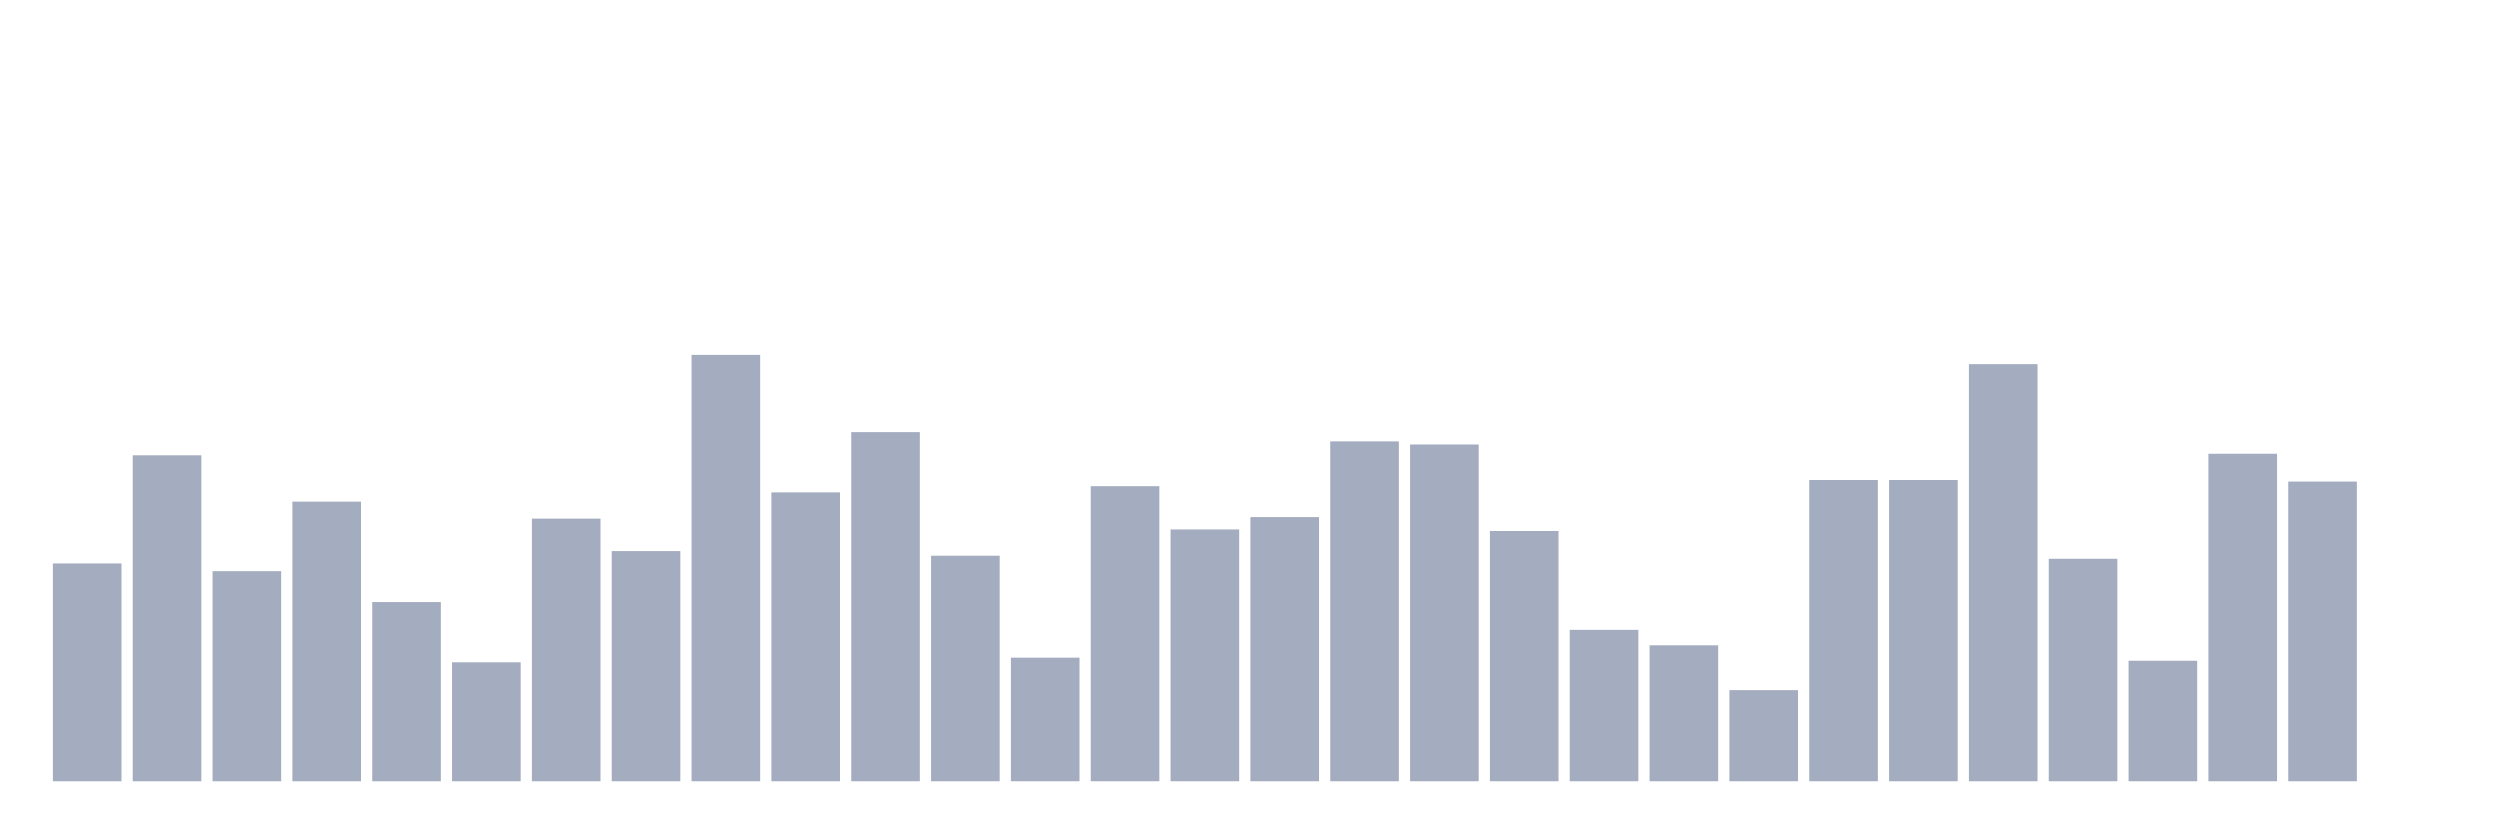
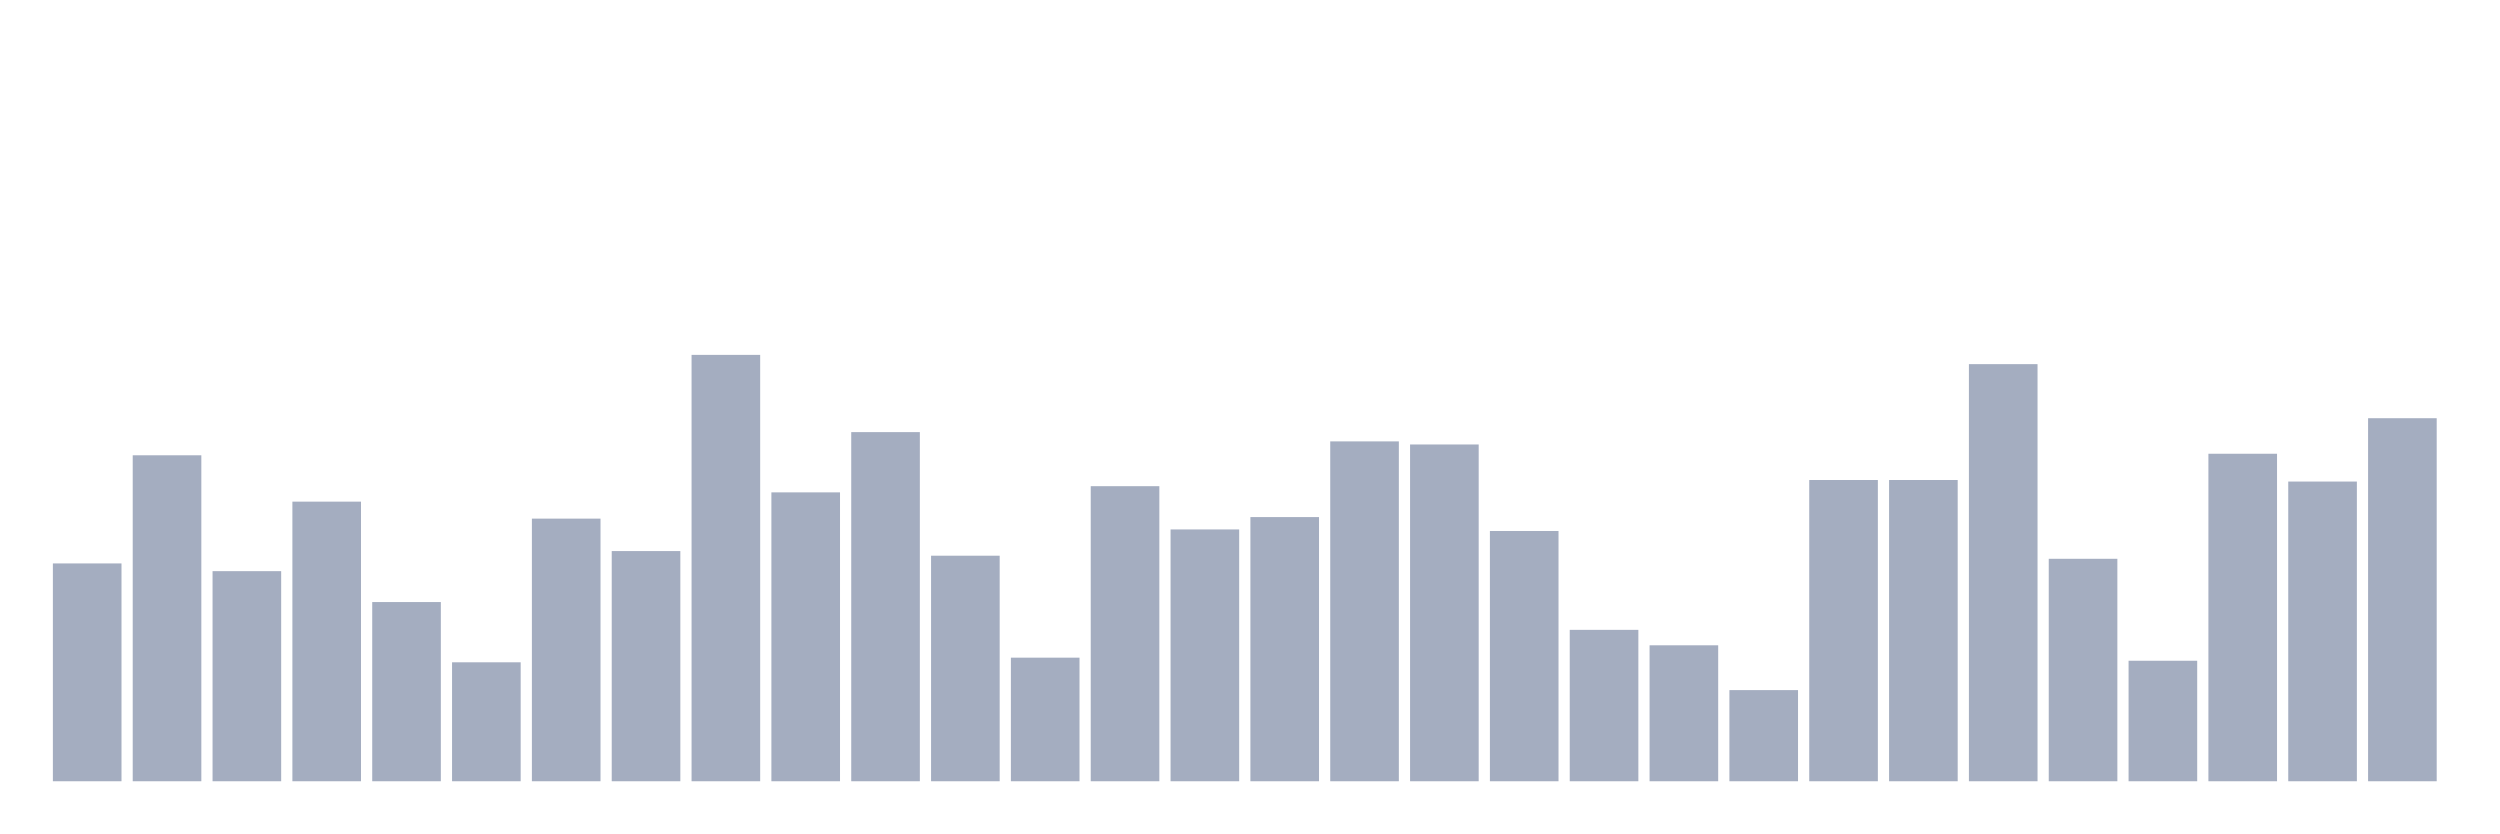
<svg xmlns="http://www.w3.org/2000/svg" viewBox="0 0 480 160">
  <g transform="translate(10,10)">
    <rect class="bar" x="0.153" width="13.175" y="98.178" height="41.822" fill="rgb(164,173,192)" />
    <rect class="bar" x="15.482" width="13.175" y="77.415" height="62.585" fill="rgb(164,173,192)" />
    <rect class="bar" x="30.81" width="13.175" y="99.661" height="40.339" fill="rgb(164,173,192)" />
    <rect class="bar" x="46.138" width="13.175" y="86.314" height="53.686" fill="rgb(164,173,192)" />
    <rect class="bar" x="61.466" width="13.175" y="105.593" height="34.407" fill="rgb(164,173,192)" />
    <rect class="bar" x="76.794" width="13.175" y="117.161" height="22.839" fill="rgb(164,173,192)" />
    <rect class="bar" x="92.123" width="13.175" y="89.576" height="50.424" fill="rgb(164,173,192)" />
    <rect class="bar" x="107.451" width="13.175" y="95.805" height="44.195" fill="rgb(164,173,192)" />
    <rect class="bar" x="122.779" width="13.175" y="58.136" height="81.864" fill="rgb(164,173,192)" />
    <rect class="bar" x="138.107" width="13.175" y="84.534" height="55.466" fill="rgb(164,173,192)" />
    <rect class="bar" x="153.436" width="13.175" y="72.966" height="67.034" fill="rgb(164,173,192)" />
    <rect class="bar" x="168.764" width="13.175" y="96.695" height="43.305" fill="rgb(164,173,192)" />
    <rect class="bar" x="184.092" width="13.175" y="116.271" height="23.729" fill="rgb(164,173,192)" />
    <rect class="bar" x="199.42" width="13.175" y="83.347" height="56.653" fill="rgb(164,173,192)" />
    <rect class="bar" x="214.748" width="13.175" y="91.653" height="48.347" fill="rgb(164,173,192)" />
    <rect class="bar" x="230.077" width="13.175" y="89.28" height="50.72" fill="rgb(164,173,192)" />
    <rect class="bar" x="245.405" width="13.175" y="74.746" height="65.254" fill="rgb(164,173,192)" />
    <rect class="bar" x="260.733" width="13.175" y="75.339" height="64.661" fill="rgb(164,173,192)" />
    <rect class="bar" x="276.061" width="13.175" y="91.949" height="48.051" fill="rgb(164,173,192)" />
    <rect class="bar" x="291.39" width="13.175" y="110.932" height="29.068" fill="rgb(164,173,192)" />
    <rect class="bar" x="306.718" width="13.175" y="113.898" height="26.102" fill="rgb(164,173,192)" />
    <rect class="bar" x="322.046" width="13.175" y="122.5" height="17.5" fill="rgb(164,173,192)" />
    <rect class="bar" x="337.374" width="13.175" y="82.161" height="57.839" fill="rgb(164,173,192)" />
    <rect class="bar" x="352.702" width="13.175" y="82.161" height="57.839" fill="rgb(164,173,192)" />
    <rect class="bar" x="368.031" width="13.175" y="59.915" height="80.085" fill="rgb(164,173,192)" />
    <rect class="bar" x="383.359" width="13.175" y="97.288" height="42.712" fill="rgb(164,173,192)" />
    <rect class="bar" x="398.687" width="13.175" y="116.864" height="23.136" fill="rgb(164,173,192)" />
    <rect class="bar" x="414.015" width="13.175" y="77.119" height="62.881" fill="rgb(164,173,192)" />
    <rect class="bar" x="429.344" width="13.175" y="82.458" height="57.542" fill="rgb(164,173,192)" />
-     <rect class="bar" x="444.672" width="13.175" y="140" height="0" fill="rgb(164,173,192)" />
+     <rect class="bar" x="444.672" width="13.175" y="70.297" height="69.703" fill="rgb(164,173,192)" />
  </g>
</svg>
